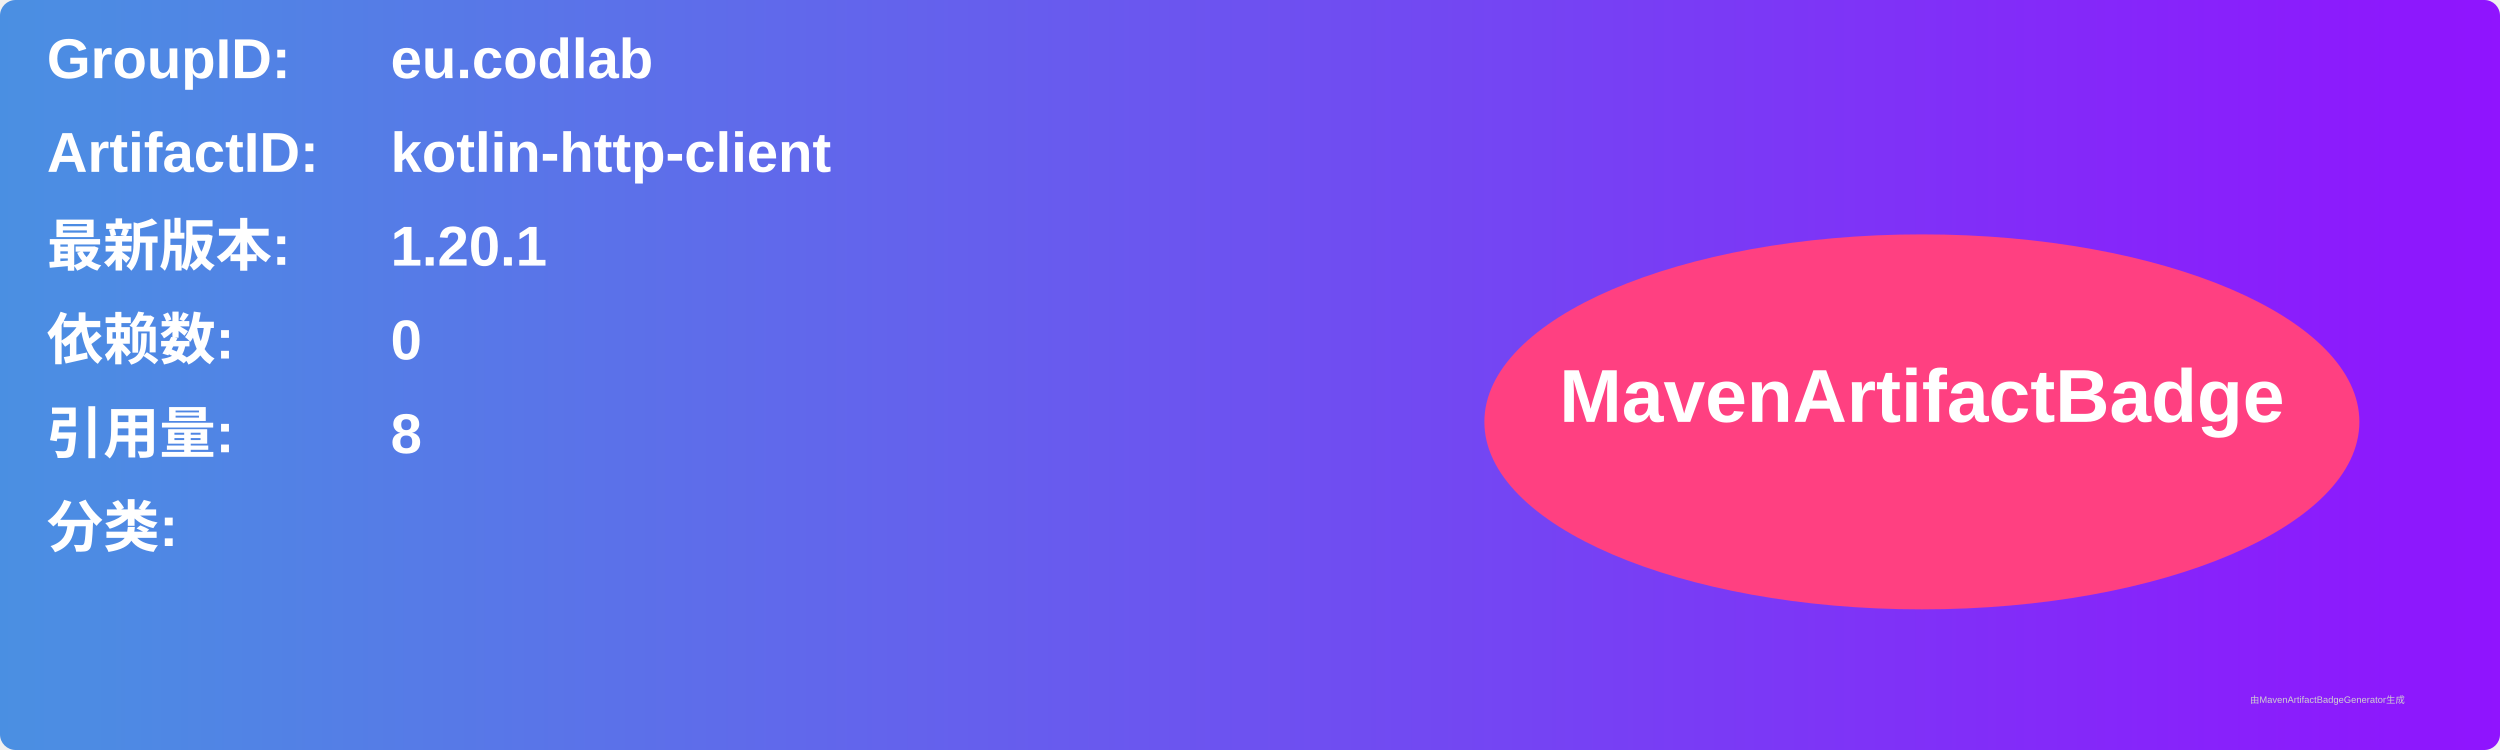
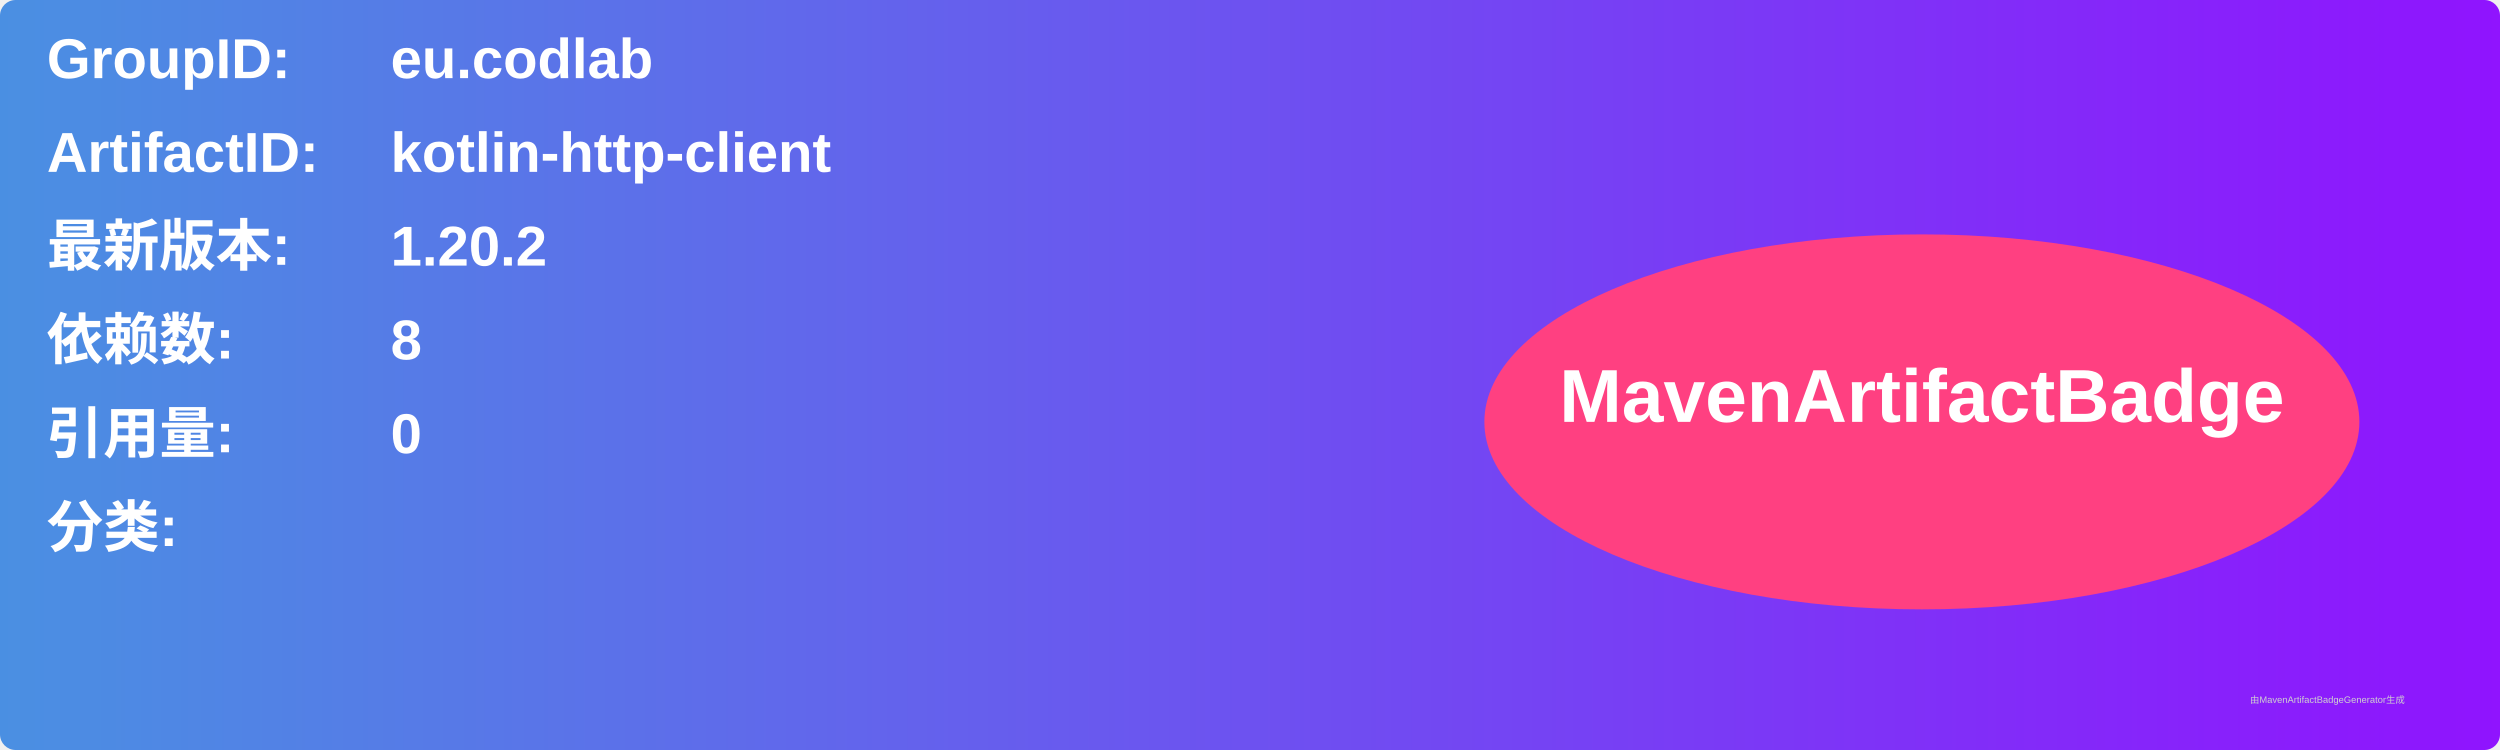
<svg xmlns="http://www.w3.org/2000/svg" width="800" height="240" viewBox="0 0 800 240">
  <linearGradient id="grad" x1="0%" y1="0%" x2="100%" y2="0%">
    <stop offset="0%" stop-color="#4a90e2" />
    <stop offset="100%" stop-color="#9013fe" />
  </linearGradient>
  <rect width="100%" height="100%" rx="5" ry="5" fill="url(#grad)" />
  <g transform="translate(15, 15)">
    <text x="0" y="10" font-family="Arial" font-size="18" fill="white" font-weight="bold" width="260">GroupID:</text>
    <text x="110" y="10" font-family="Arial" font-size="18" fill="white" font-weight="bold" width="460">eu.codlab</text>
    <text x="0" y="40" font-family="Arial" font-size="18" fill="white" font-weight="bold" width="260">ArtifactID:</text>
    <text x="110" y="40" font-family="Arial" font-size="18" fill="white" font-weight="bold" width="460">kotlin-http-client</text>
    <text x="0" y="70" font-family="Arial" font-size="18" fill="white" font-weight="bold">最新版本:</text>
    <text x="110" y="70" font-family="Arial" font-size="18" fill="white" font-weight="bold">
-       <tspan font-weight="bold">1.20.1</tspan>
+       <tspan font-weight="bold">1.20.2</tspan>
    </text>
    <text x="0" y="100" font-family="Arial" font-size="18" fill="white" font-weight="bold">依赖数: </text>
    <text x="110" y="100" font-family="Arial" font-size="18" fill="white">
-       <tspan font-weight="bold">0</tspan>
+       <tspan font-weight="bold">8</tspan>
    </text>
    <text x="0" y="130" font-family="Arial" font-size="18" fill="white" font-weight="bold">引用量: </text>
    <text x="110" y="130" font-family="Arial" font-size="18" fill="white">
-       <tspan font-weight="bold">8</tspan>
+       <tspan font-weight="bold">0</tspan>
    </text>
    <text x="0" y="160" font-family="Arial" font-size="18" fill="white" font-weight="bold">分类:</text>
    <text x="10" y="190" font-family="Arial" font-size="10" fill="white">
      <tspan font-weight="bold" />
    </text>
    <ellipse cx="600" cy="120" rx="140" ry="60" fill="#ff4081" />
    <text x="600" y="120" text-anchor="middle" font-family="Arial" font-size="24" fill="white" font-weight="bold">MavenArtifactBadge</text>
  </g>
  <text x="720" y="225" font-family="Arial" font-size="3" fill="#d0d0d0">由MavenArtifactBadgeGenerator生成</text>
</svg>
